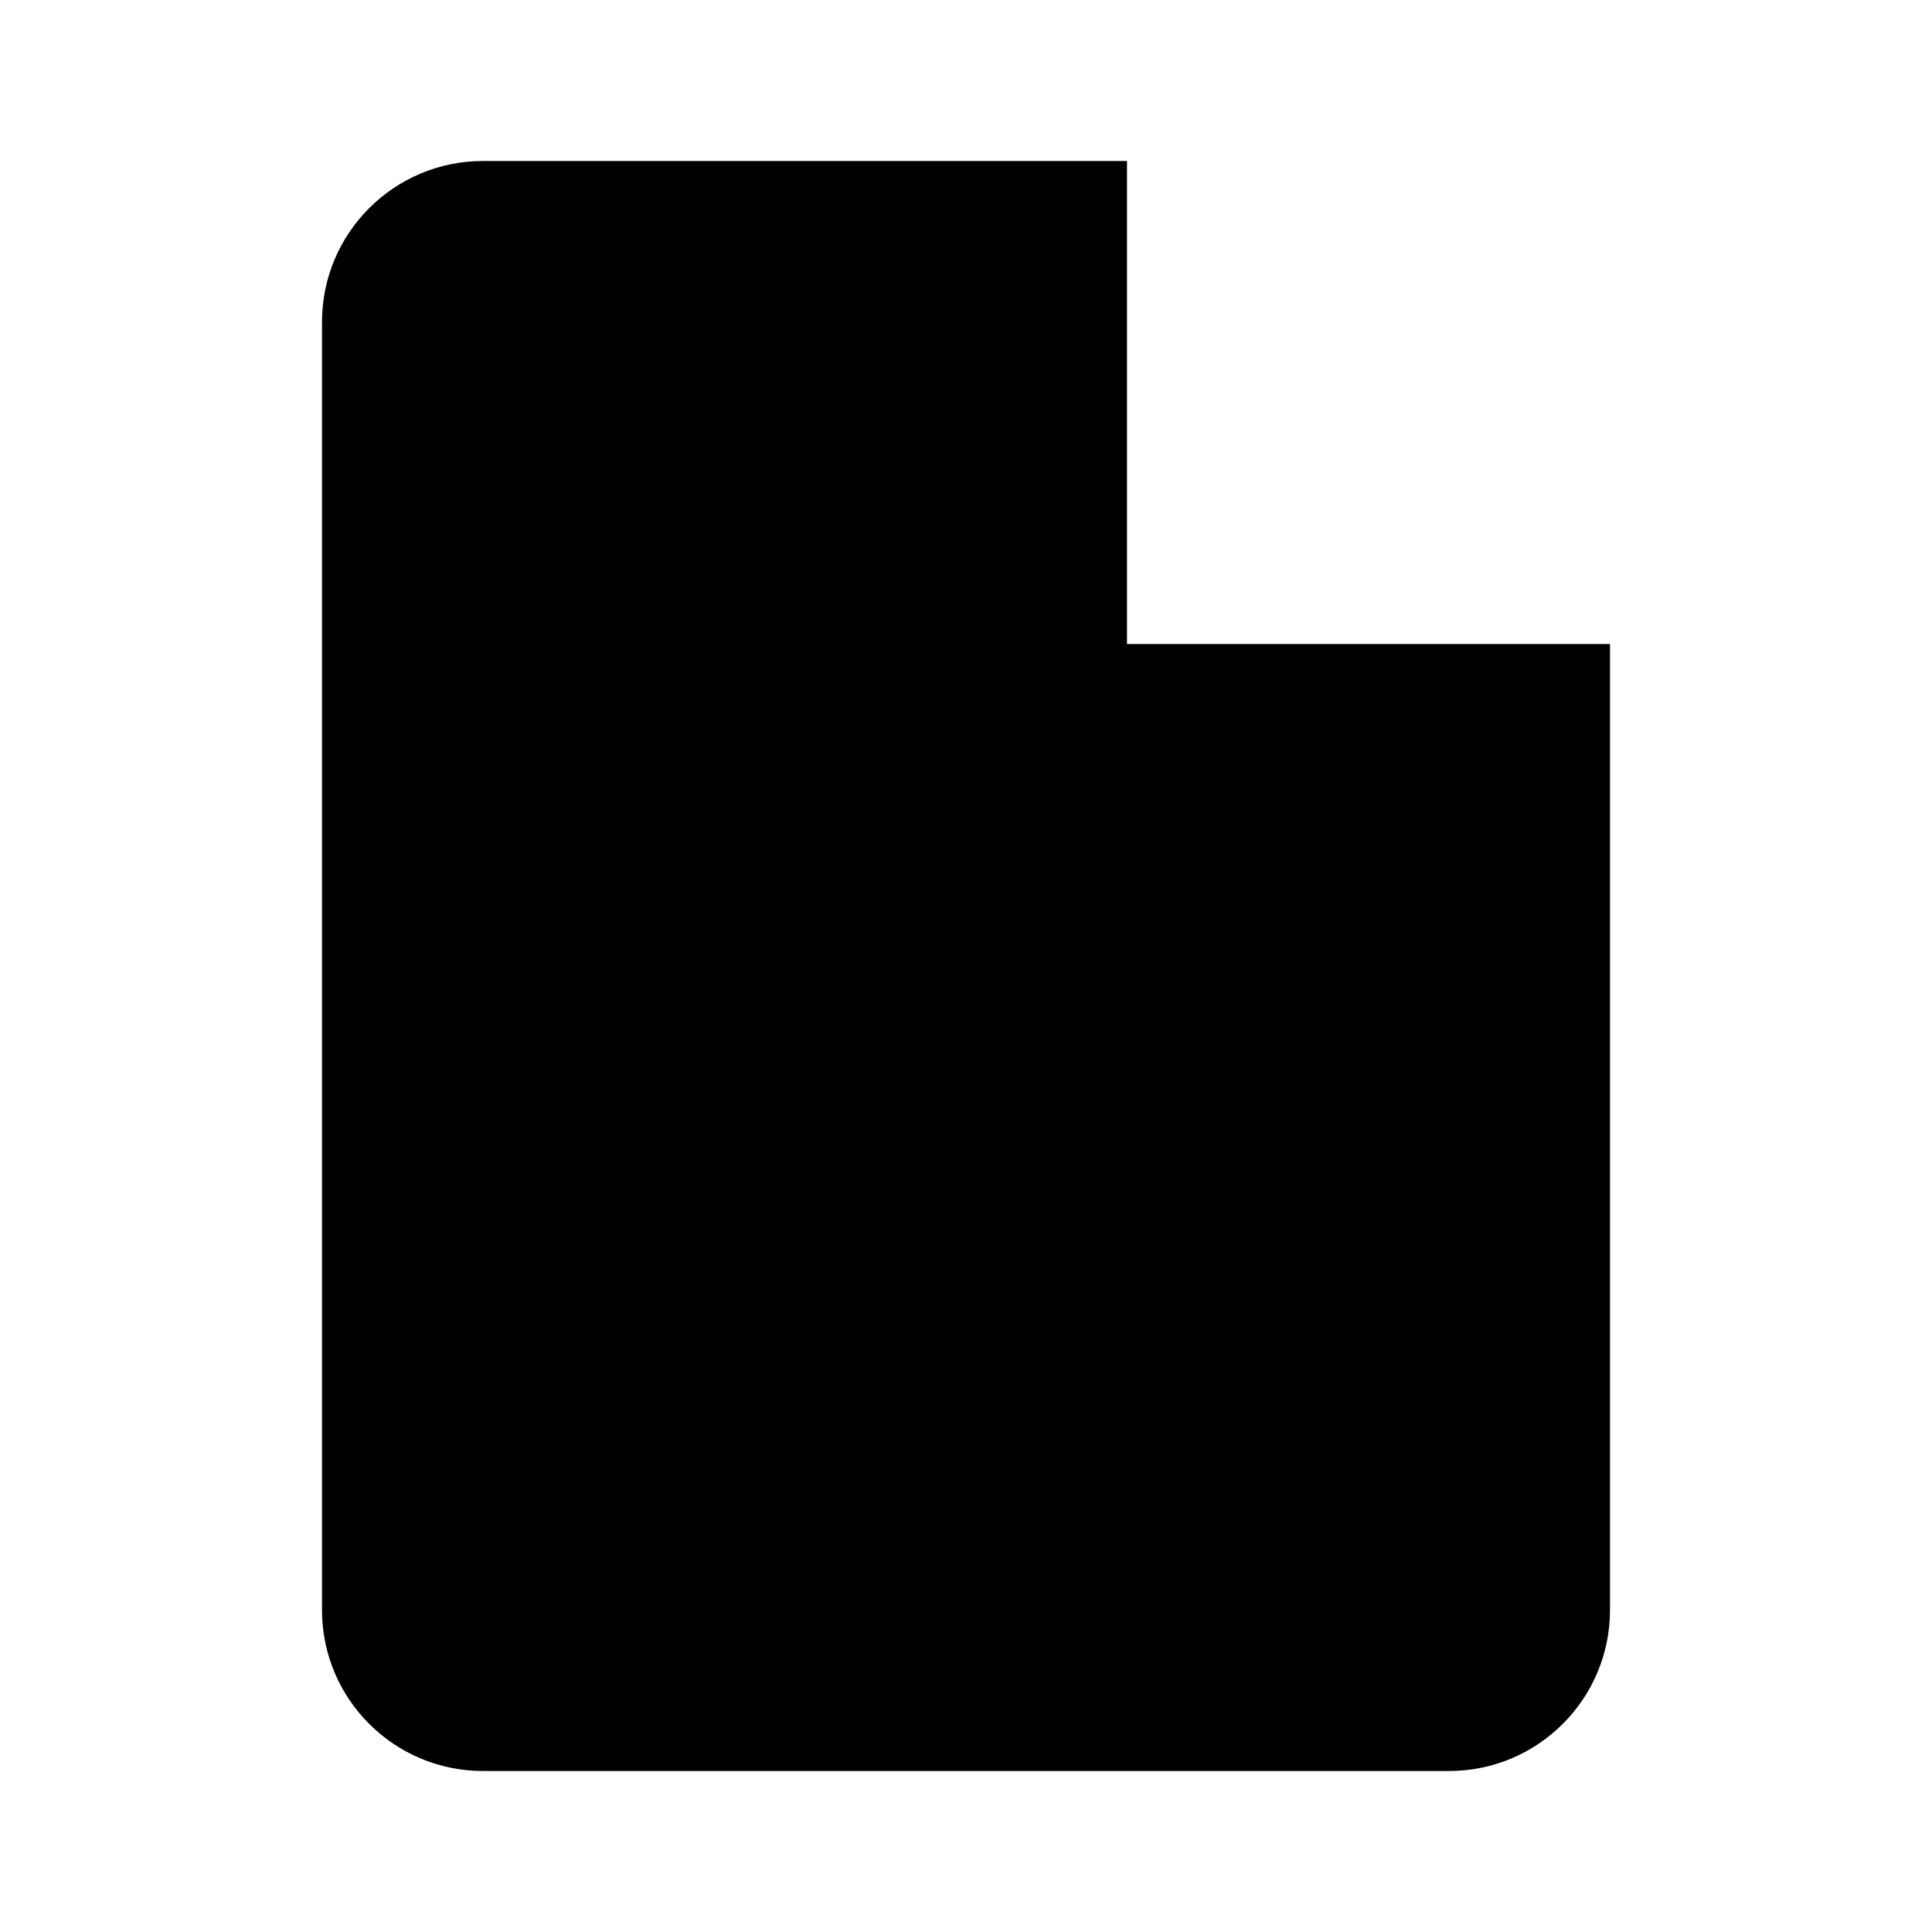
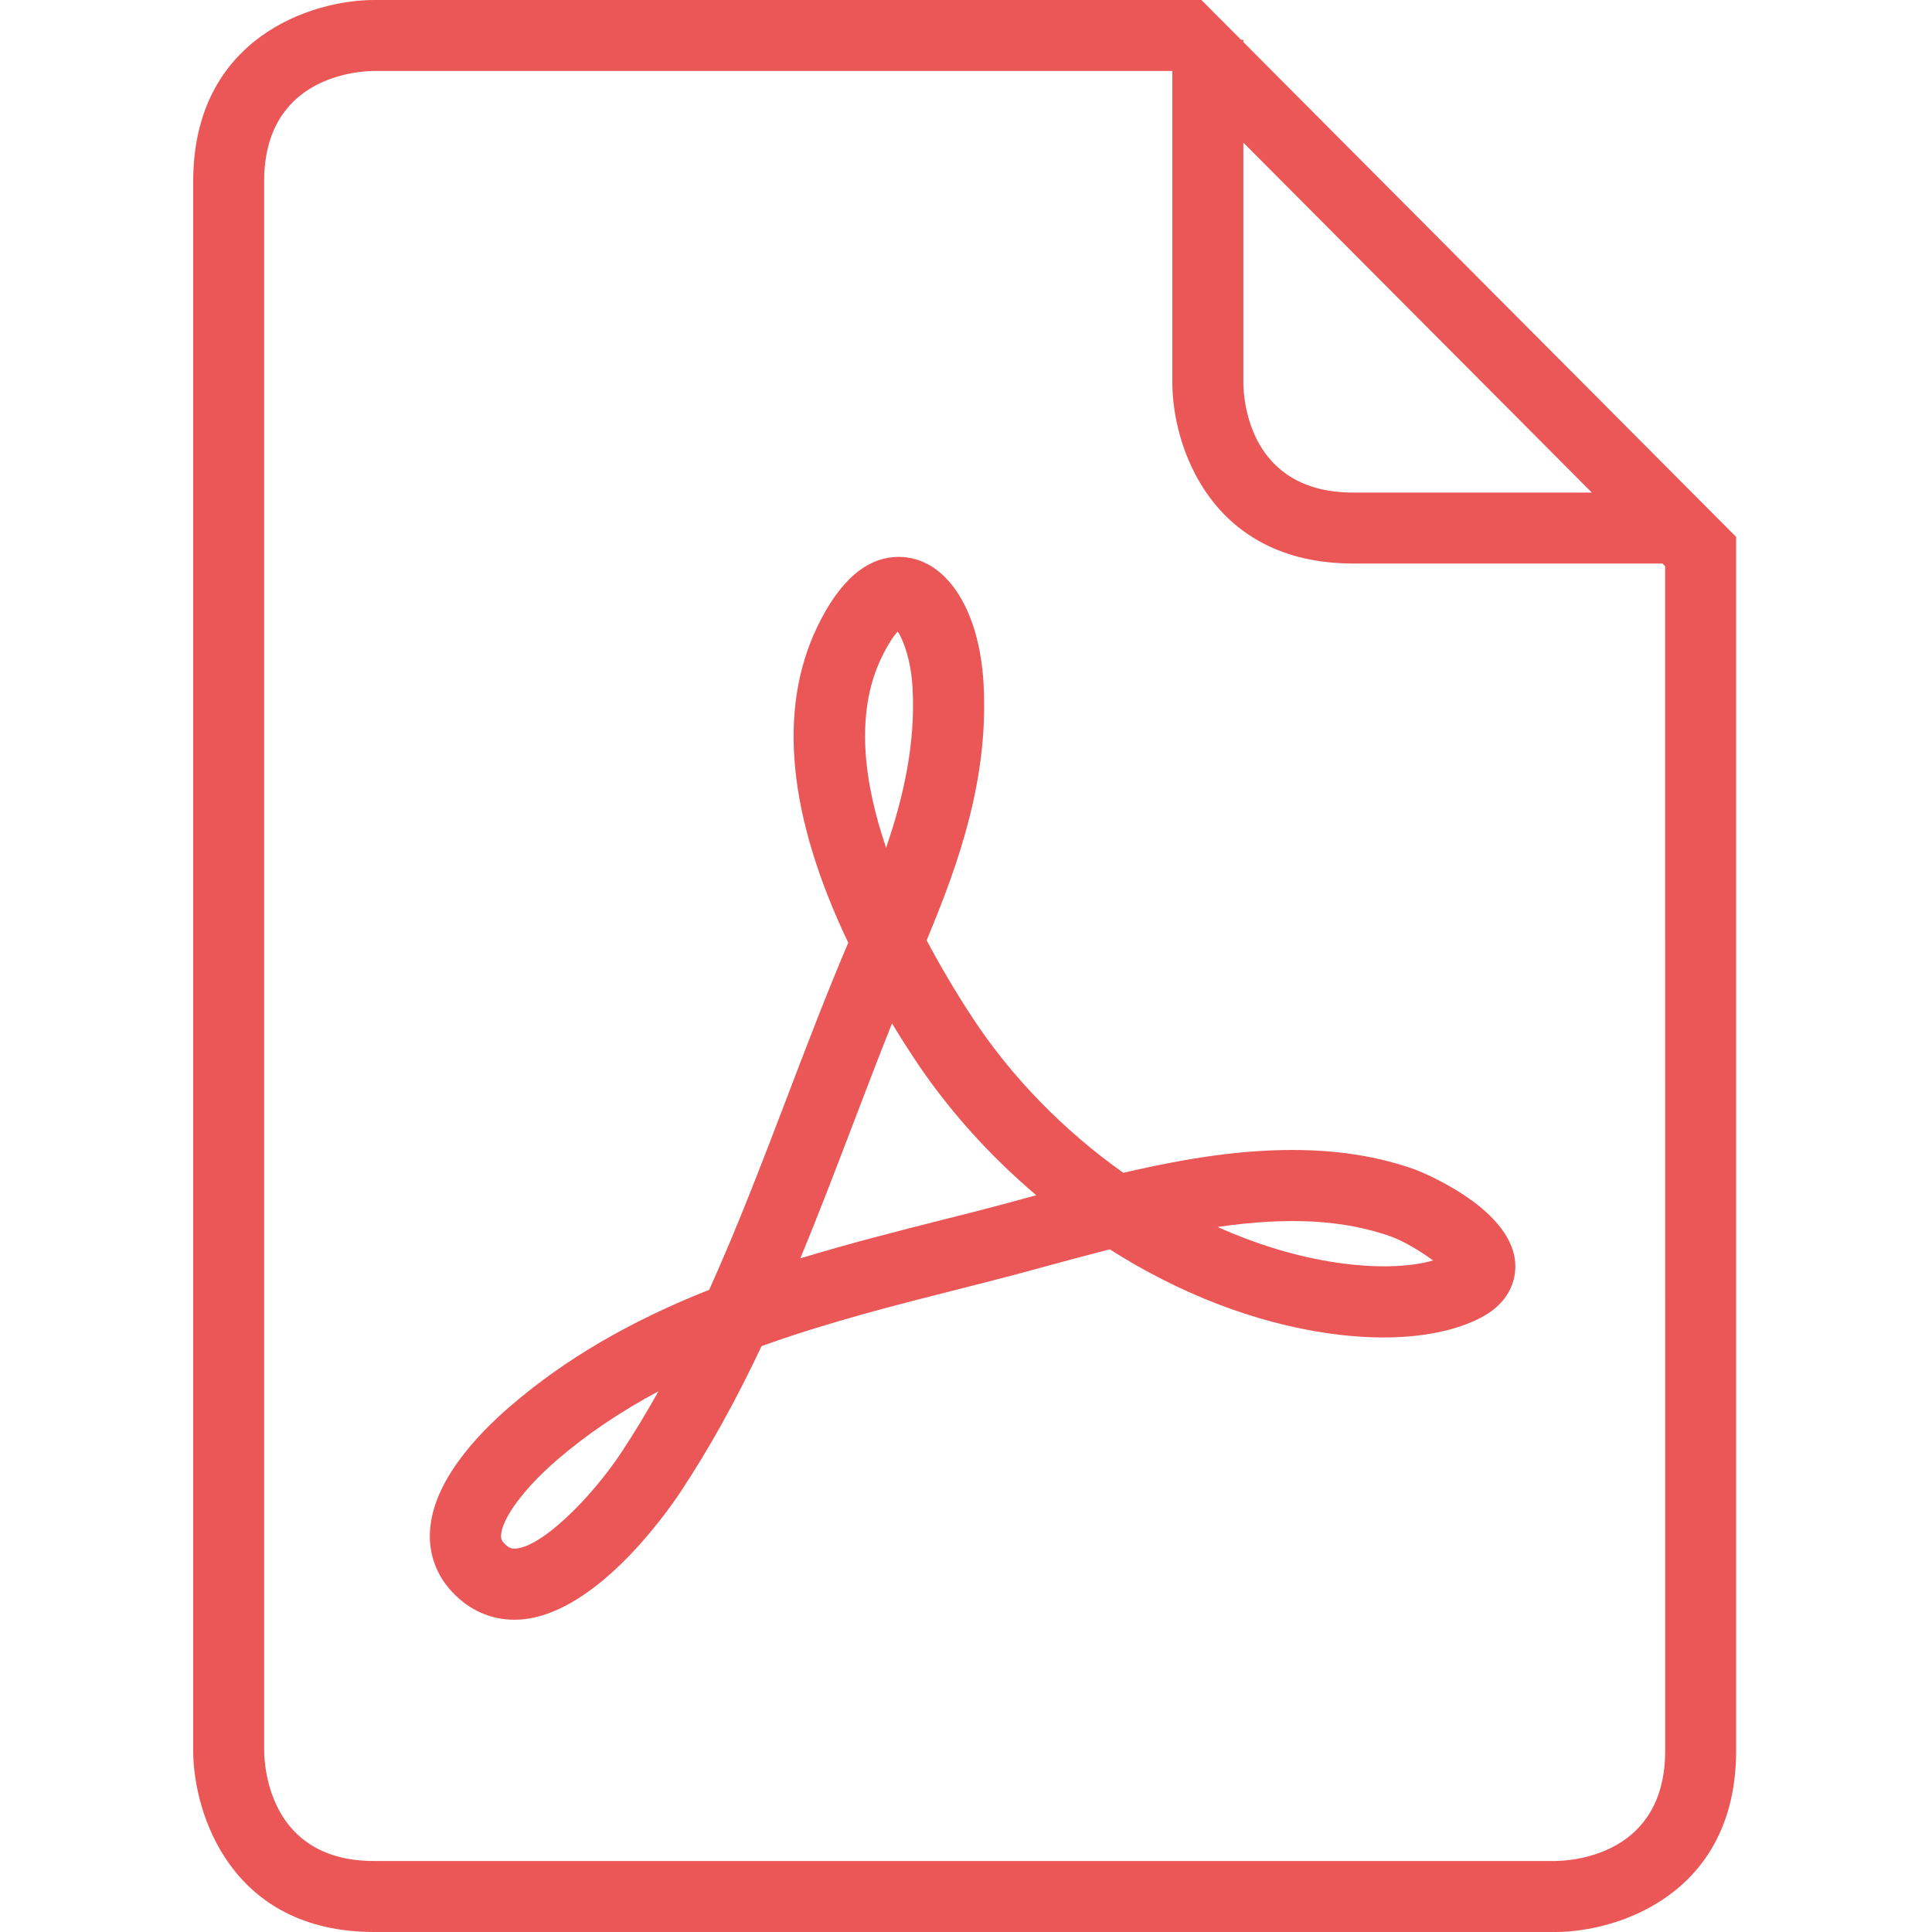
- <svg xmlns="http://www.w3.org/2000/svg" viewBox="0 0 24 24">
-   <path d="M6 2h8l6 6v12a2 2 0 0 1-2 2H6a2 2 0 0 1-2-2V4a2 2 0 0 1 2-2zm8 0v6h6" />
+ <svg xmlns="http://www.w3.org/2000/svg" width="800px" height="800px" viewBox="-4 0 40 40" fill="none">
+   <path d="M25.669 26.096C25.181 26.24 24.466 26.256 23.698 26.145C22.875 26.026 22.035 25.774 21.21 25.403C22.682 25.189 23.824 25.255 24.8 25.601C25.032 25.683 25.412 25.902 25.669 26.096ZM17.455 24.746C17.395 24.762 17.336 24.778 17.278 24.794C16.881 24.902 16.496 25.007 16.125 25.101L15.624 25.227C14.617 25.482 13.586 25.743 12.569 26.053C12.956 25.121 13.315 24.178 13.667 23.256C13.927 22.574 14.193 21.877 14.468 21.189C14.607 21.42 14.753 21.65 14.905 21.881C15.595 22.933 16.462 23.904 17.455 24.746ZM14.893 14.233C14.958 15.383 14.71 16.49 14.346 17.551C13.897 16.239 13.688 14.789 14.249 13.618C14.393 13.319 14.511 13.158 14.587 13.074C14.705 13.257 14.86 13.664 14.893 14.233ZM9.633 28.805C9.381 29.256 9.124 29.678 8.861 30.077C8.224 31.035 7.184 32.062 6.649 32.062C6.597 32.062 6.533 32.054 6.44 31.955C6.38 31.893 6.371 31.848 6.374 31.786C6.392 31.434 6.859 30.806 7.535 30.224C8.149 29.696 8.844 29.226 9.633 28.805ZM27.371 26.146C27.289 24.972 25.312 24.219 25.293 24.212C24.529 23.941 23.699 23.809 22.755 23.809C21.745 23.809 20.657 23.955 19.258 24.282C18.014 23.4 16.939 22.296 16.136 21.073C15.782 20.533 15.463 19.994 15.185 19.468C15.863 17.845 16.474 16.101 16.363 14.148C16.274 12.582 15.567 11.53 14.607 11.53C13.948 11.53 13.381 12.018 12.919 12.981C12.097 14.699 12.313 16.896 13.562 19.518C13.112 20.575 12.694 21.671 12.29 22.731C11.786 24.05 11.267 25.41 10.683 26.704C9.043 27.353 7.696 28.14 6.574 29.106C5.839 29.737 4.952 30.703 4.902 31.711C4.877 32.185 5.04 32.621 5.37 32.969C5.722 33.34 6.163 33.535 6.649 33.535C8.252 33.535 9.795 31.333 10.088 30.891C10.677 30.003 11.228 29.012 11.768 27.87C13.129 27.378 14.579 27.011 15.985 26.656L16.488 26.528C16.867 26.432 17.26 26.326 17.663 26.215C18.09 26.1 18.53 25.98 18.976 25.866C20.419 26.784 21.971 27.383 23.485 27.603C24.76 27.788 25.892 27.681 26.659 27.281C27.349 26.922 27.387 26.368 27.371 26.146ZM30.476 36.243C30.476 38.393 28.58 38.526 28.198 38.53H3.745C1.602 38.53 1.473 36.622 1.469 36.243L1.469 3.756C1.469 1.604 3.368 1.473 3.745 1.469H20.263L20.272 1.478V7.924C20.272 9.218 21.054 11.667 24.016 11.667H30.42L30.475 11.722L30.476 36.243ZM28.957 10.198H24.017C21.875 10.198 21.745 8.3 21.742 7.924V2.953L28.957 10.198ZM31.945 36.243V11.116L21.742 0.871V0.823H21.694L20.874 0H3.745C2.45 0 0 0.785 0 3.757V36.243C0 37.543 0.783 40 3.745 40H28.2C29.495 40 31.945 39.214 31.945 36.243Z" fill="#EB5757" />
</svg>
